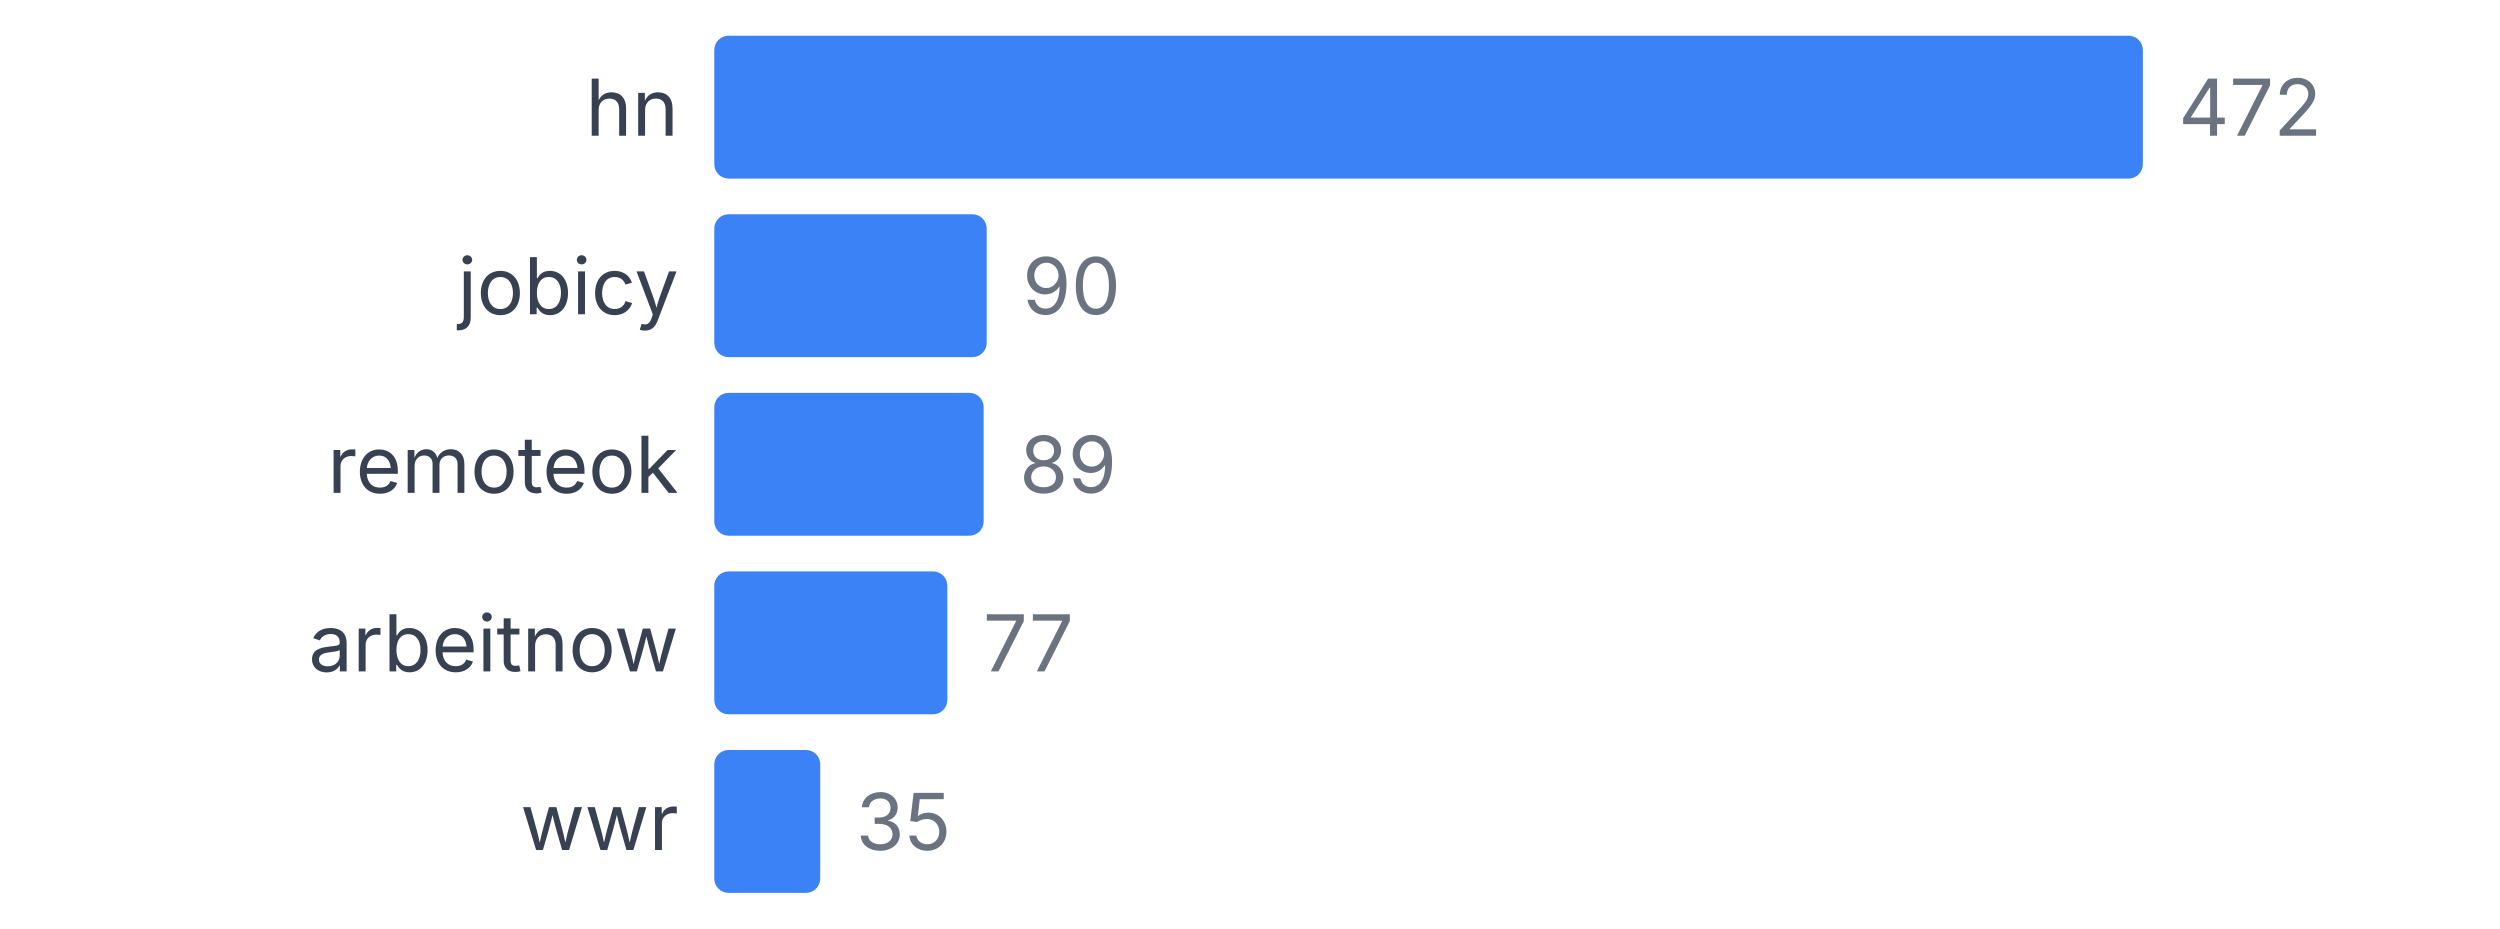
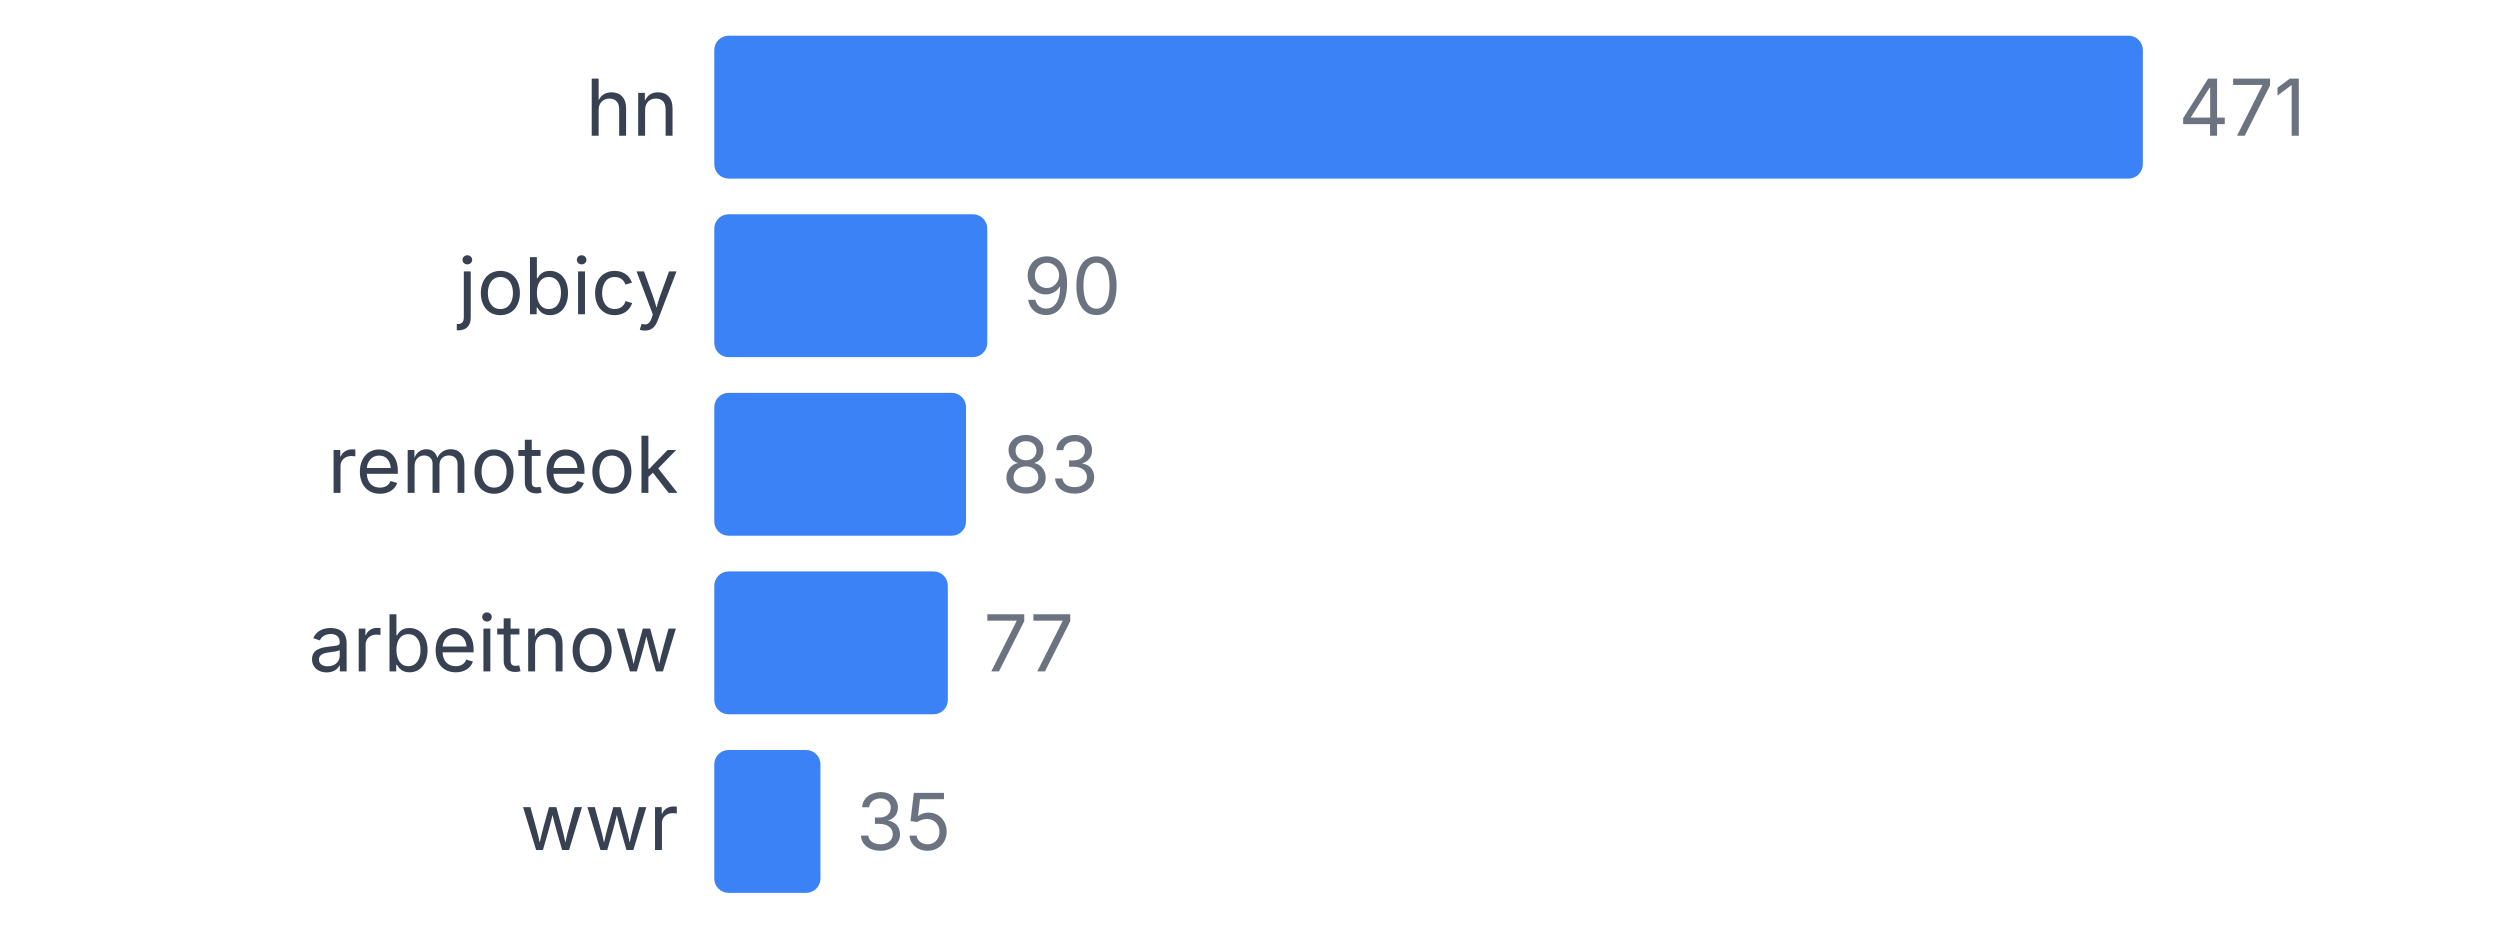
<svg xmlns="http://www.w3.org/2000/svg" width="350" height="130" viewBox="0 0 350 130">
  <style>
    text { font-family: system-ui, -apple-system, sans-serif; }
  </style>
  <text x="95" y="19" text-anchor="end" font-size="11" fill="#374151">hn</text>
  <rect x="100" y="5" width="200" height="20" fill="#3b82f6" rx="2" />
-   <text x="305" y="19" font-size="11" fill="#6b7280">472</text>
+   <text x="305" y="19" font-size="11" fill="#6b7280">471</text>
  <text x="95" y="44" text-anchor="end" font-size="11" fill="#374151">jobicy</text>
-   <rect x="100" y="30" width="38.136" height="20" fill="#3b82f6" rx="2" />
-   <text x="143.136" y="44" font-size="11" fill="#6b7280">90</text>
+   <rect x="100" y="30" width="38.217" height="20" fill="#3b82f6" rx="2" />
+   <text x="143.217" y="44" font-size="11" fill="#6b7280">90</text>
  <text x="95" y="69" text-anchor="end" font-size="11" fill="#374151">remoteok</text>
-   <rect x="100" y="55" width="37.712" height="20" fill="#3b82f6" rx="2" />
-   <text x="142.712" y="69" font-size="11" fill="#6b7280">89</text>
+   <rect x="100" y="55" width="35.244" height="20" fill="#3b82f6" rx="2" />
+   <text x="140.244" y="69" font-size="11" fill="#6b7280">83</text>
  <text x="95" y="94" text-anchor="end" font-size="11" fill="#374151">arbeitnow</text>
-   <rect x="100" y="80" width="32.627" height="20" fill="#3b82f6" rx="2" />
-   <text x="137.627" y="94" font-size="11" fill="#6b7280">77</text>
+   <rect x="100" y="80" width="32.696" height="20" fill="#3b82f6" rx="2" />
+   <text x="137.696" y="94" font-size="11" fill="#6b7280">77</text>
  <text x="95" y="119" text-anchor="end" font-size="11" fill="#374151">wwr</text>
-   <rect x="100" y="105" width="14.831" height="20" fill="#3b82f6" rx="2" />
-   <text x="119.831" y="119" font-size="11" fill="#6b7280">35</text>
+   <rect x="100" y="105" width="14.862" height="20" fill="#3b82f6" rx="2" />
+   <text x="119.862" y="119" font-size="11" fill="#6b7280">35</text>
</svg>
